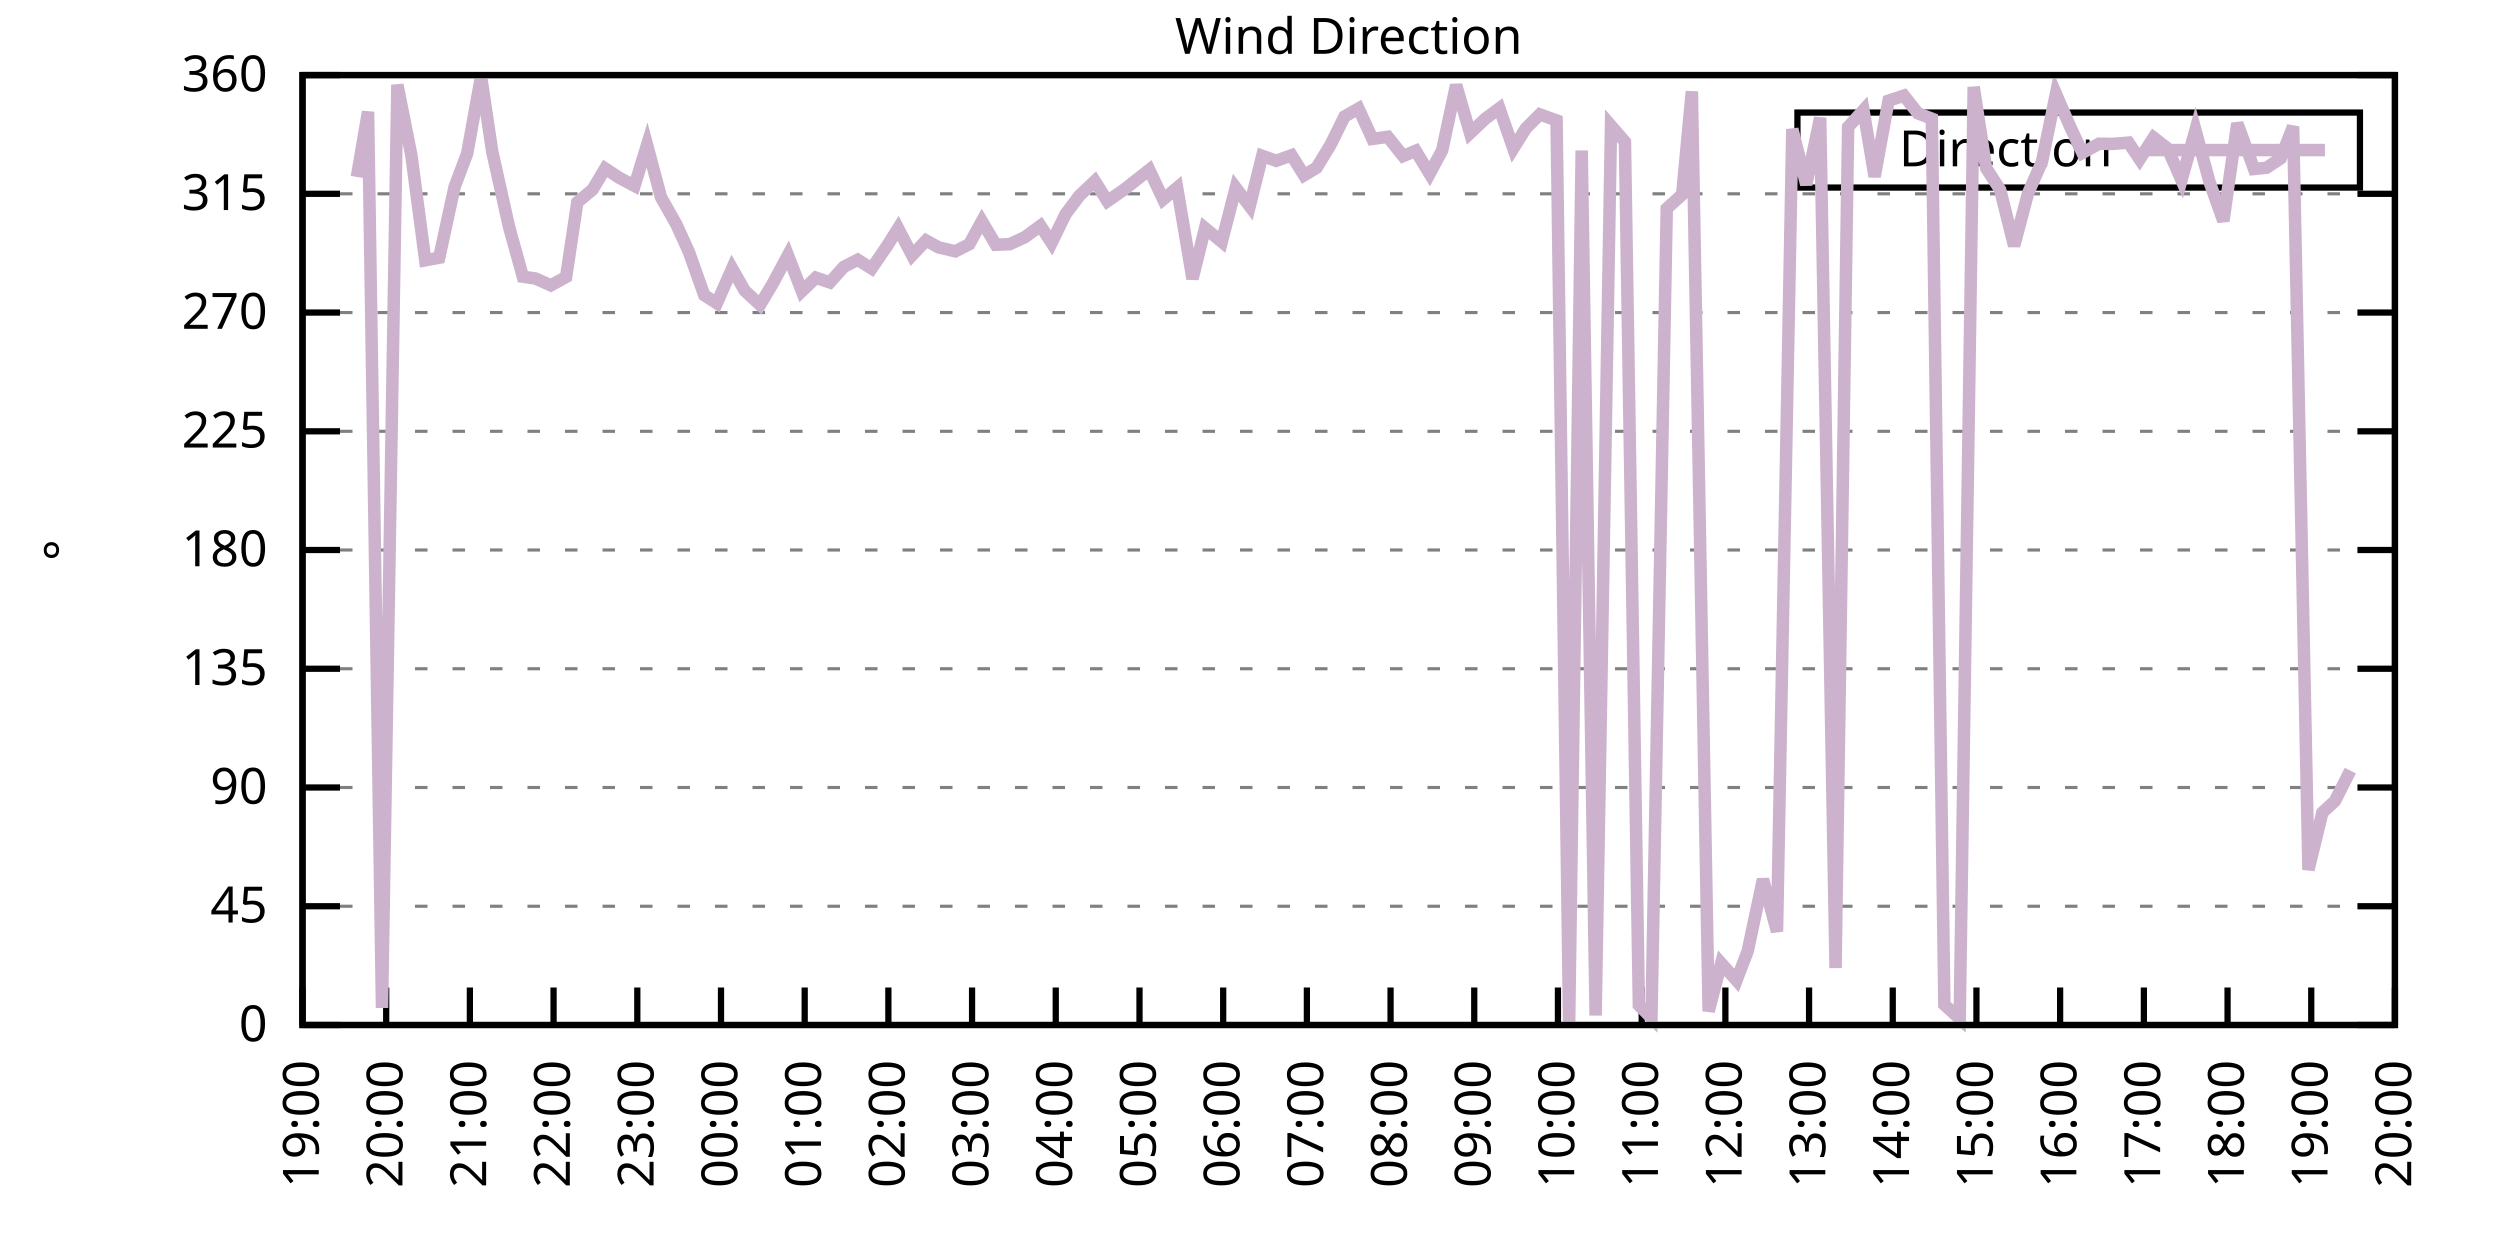
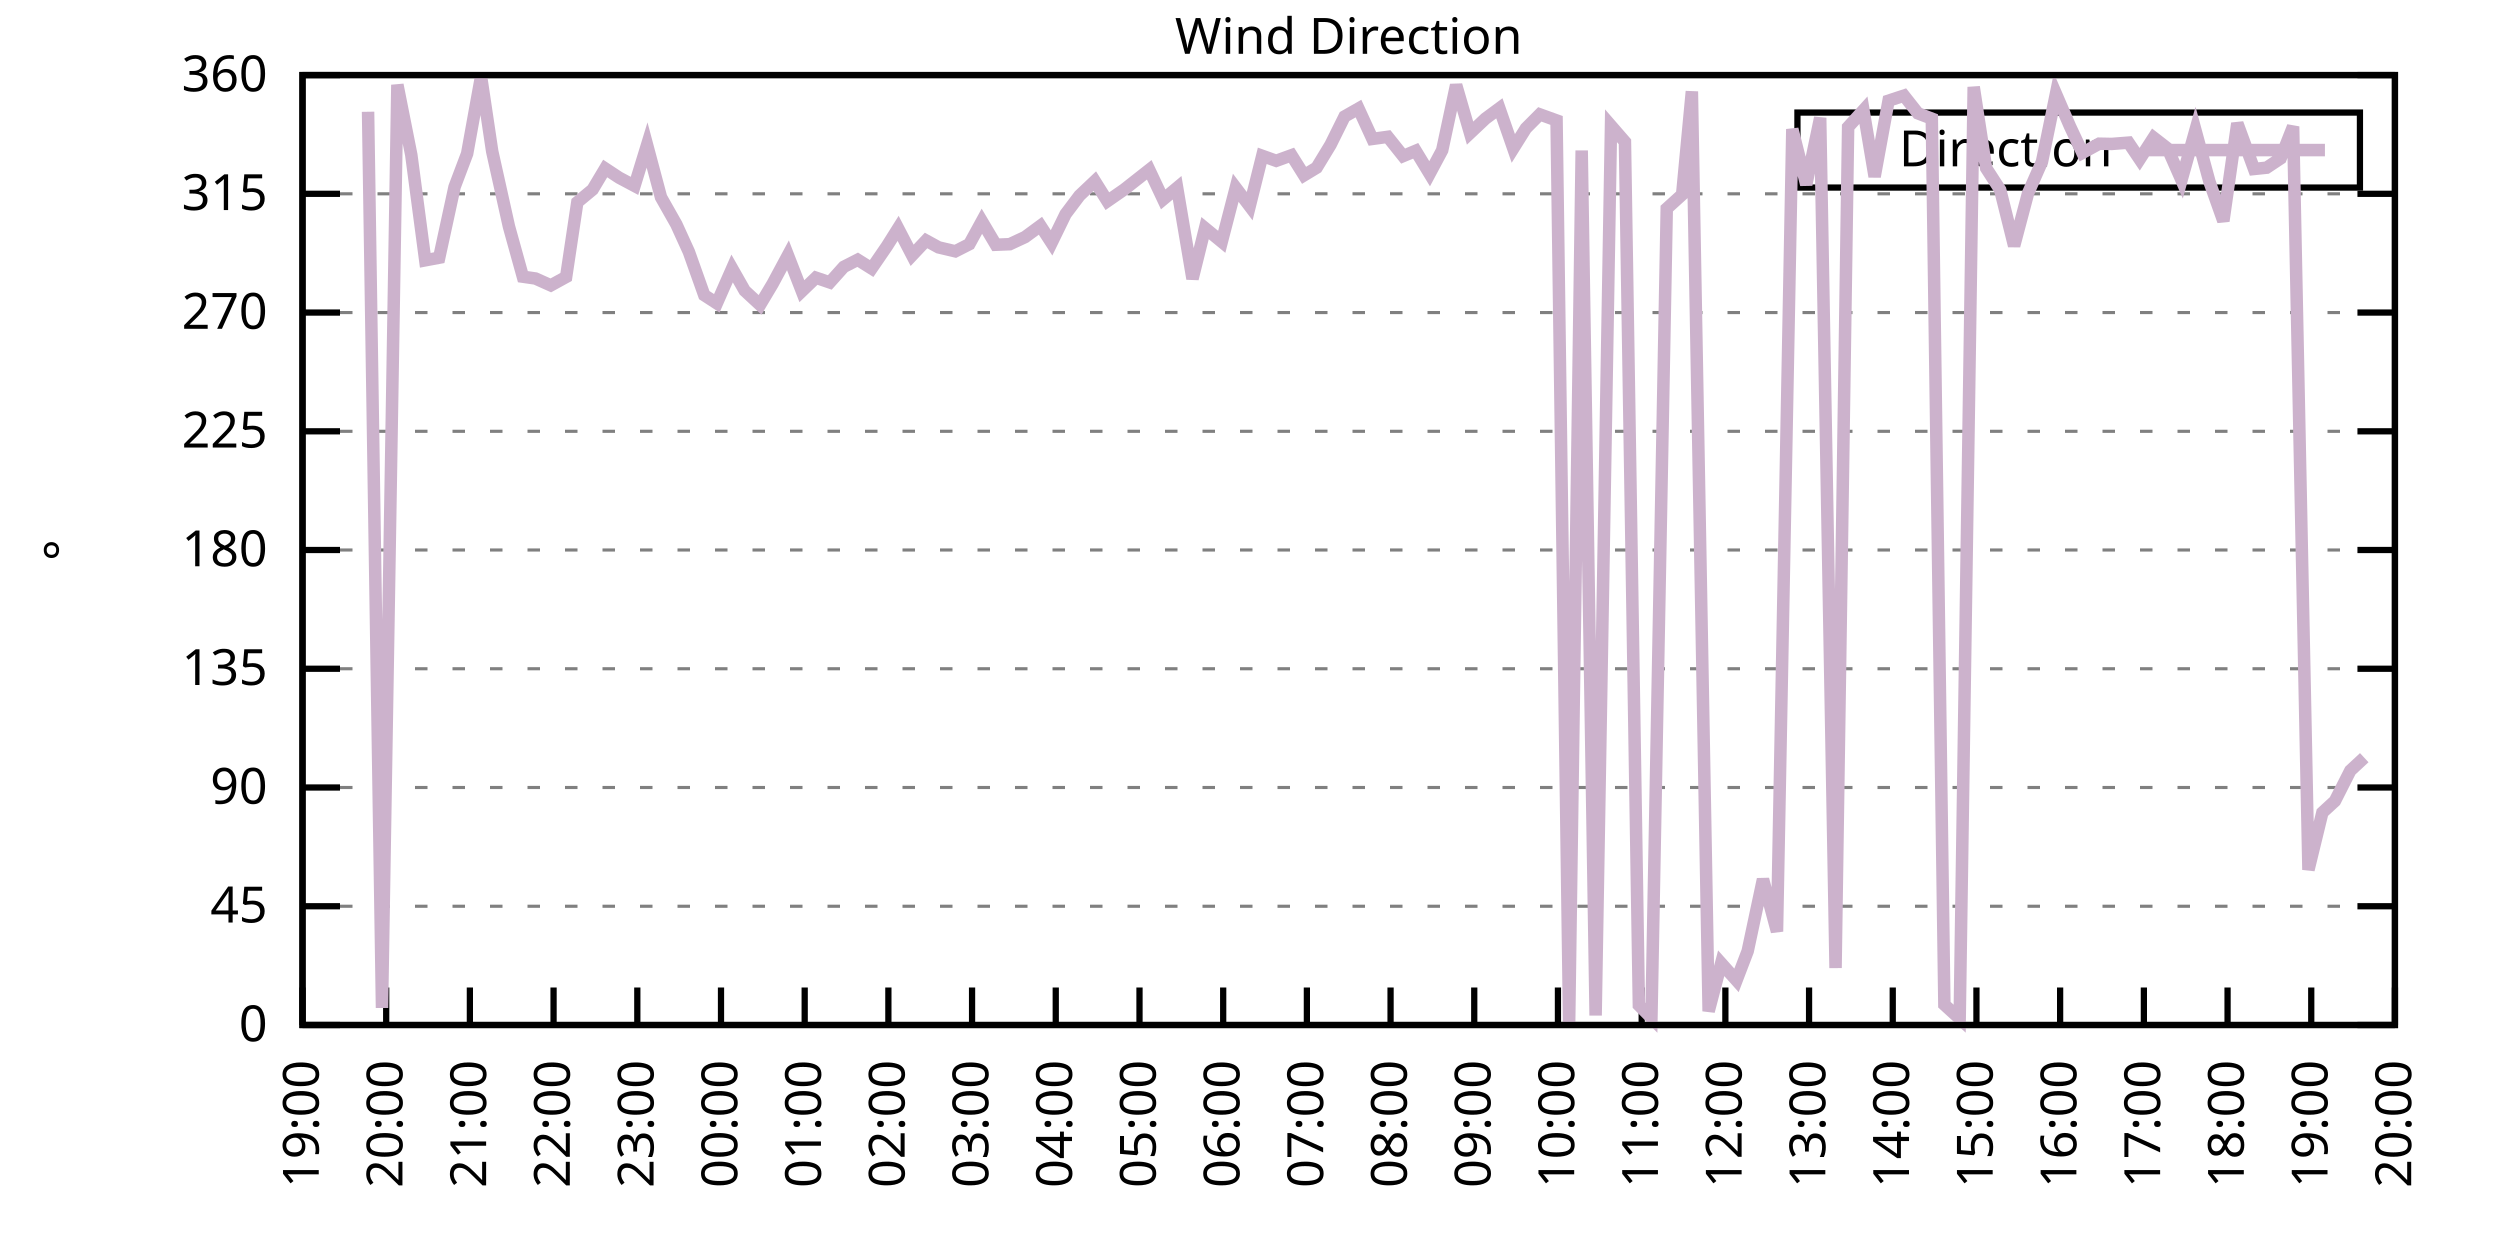
<svg xmlns="http://www.w3.org/2000/svg" xmlns:xlink="http://www.w3.org/1999/xlink" width="400" height="200" viewBox="0 0 400 200">
  <g id="gnuplot_canvas">
    <rect x="0" y="0" width="400" height="200" fill="none" />
    <defs>
      <circle id="gpDot" r="0.5" stroke-width="0.5" stroke="currentColor" />
      <path id="gpPt0" stroke-width="0.333" stroke="currentColor" d="M-1,0 h2 M0,-1 v2" />
      <path id="gpPt1" stroke-width="0.333" stroke="currentColor" d="M-1,-1 L1,1 M1,-1 L-1,1" />
      <path id="gpPt2" stroke-width="0.333" stroke="currentColor" d="M-1,0 L1,0 M0,-1 L0,1 M-1,-1 L1,1 M-1,1 L1,-1" />
      <rect id="gpPt3" stroke-width="0.333" stroke="currentColor" x="-1" y="-1" width="2" height="2" />
      <rect id="gpPt4" stroke-width="0.333" stroke="currentColor" fill="currentColor" x="-1" y="-1" width="2" height="2" />
      <circle id="gpPt5" stroke-width="0.333" stroke="currentColor" cx="0" cy="0" r="1" />
      <use xlink:href="#gpPt5" id="gpPt6" fill="currentColor" stroke="none" />
      <path id="gpPt7" stroke-width="0.333" stroke="currentColor" d="M0,-1.33 L-1.33,0.67 L1.33,0.67 z" />
      <use xlink:href="#gpPt7" id="gpPt8" fill="currentColor" stroke="none" />
      <use xlink:href="#gpPt7" id="gpPt9" stroke="currentColor" transform="rotate(180)" />
      <use xlink:href="#gpPt9" id="gpPt10" fill="currentColor" stroke="none" />
      <use xlink:href="#gpPt3" id="gpPt11" stroke="currentColor" transform="rotate(45)" />
      <use xlink:href="#gpPt11" id="gpPt12" fill="currentColor" stroke="none" />
      <path id="gpPt13" stroke-width="0.333" stroke="currentColor" d="M0,1.330 L1.265,0.411 L0.782,-1.067 L-0.782,-1.076 L-1.265,0.411 z" />
      <use xlink:href="#gpPt13" id="gpPt14" fill="currentColor" stroke="none" />
      <filter id="textbox" filterUnits="objectBoundingBox" x="0" y="0" height="1" width="1">
        <feFlood flood-color="white" flood-opacity="1" result="bgnd" />
        <feComposite in="SourceGraphic" in2="bgnd" operator="atop" />
      </filter>
      <filter id="greybox" filterUnits="objectBoundingBox" x="0" y="0" height="1" width="1">
        <feFlood flood-color="lightgrey" flood-opacity="1" result="grey" />
        <feComposite in="SourceGraphic" in2="grey" operator="atop" />
      </filter>
    </defs>
    <g fill="none" color="white" stroke="currentColor" stroke-width="1.00" stroke-linecap="butt" stroke-linejoin="miter">
</g>
    <g fill="none" color="black" stroke="currentColor" stroke-width="1.00" stroke-linecap="butt" stroke-linejoin="miter">
      <g stroke="none" shape-rendering="crispEdges">
        <polygon fill="rgb(255, 255, 255)" points="48.40,164.00 383.18,164.00 383.18,12.02 48.40,12.02 " />
      </g>
    </g>
    <g fill="none" color="black" stroke="currentColor" stroke-width="1.00" stroke-linecap="butt" stroke-linejoin="miter">
</g>
    <g fill="none" color="black" stroke="black" stroke-width="0.50" stroke-linecap="butt" stroke-linejoin="miter">
</g>
    <g fill="none" color="gray" stroke="currentColor" stroke-width="0.50" stroke-linecap="butt" stroke-linejoin="miter">
      <path stroke="gray" stroke-dasharray="2,4" class="gridline" d="M48.40,164.00 L383.19,164.00  " />
    </g>
    <g fill="none" color="gray" stroke="gray" stroke-width="1.00" stroke-linecap="butt" stroke-linejoin="miter">
</g>
    <g fill="none" color="black" stroke="currentColor" stroke-width="1.00" stroke-linecap="butt" stroke-linejoin="miter">
      <path stroke="black" d="M48.40,164.00 L54.40,164.00 M383.19,164.00 L377.19,164.00  " />
      <g transform="translate(42.80,166.60)" stroke="none" fill="black" font-family="Sans" font-size="8.00" text-anchor="end">
        <text>
          <tspan font-family="Sans"> 0</tspan>
        </text>
      </g>
    </g>
    <g fill="none" color="black" stroke="currentColor" stroke-width="1.00" stroke-linecap="butt" stroke-linejoin="miter">
</g>
    <g fill="none" color="black" stroke="black" stroke-width="0.50" stroke-linecap="butt" stroke-linejoin="miter">
</g>
    <g fill="none" color="gray" stroke="currentColor" stroke-width="0.50" stroke-linecap="butt" stroke-linejoin="miter">
      <path stroke="gray" stroke-dasharray="2,4" class="gridline" d="M48.40,145.00 L383.19,145.00  " />
    </g>
    <g fill="none" color="gray" stroke="gray" stroke-width="1.00" stroke-linecap="butt" stroke-linejoin="miter">
</g>
    <g fill="none" color="black" stroke="currentColor" stroke-width="1.00" stroke-linecap="butt" stroke-linejoin="miter">
      <path stroke="black" d="M48.40,145.00 L54.40,145.00 M383.19,145.00 L377.19,145.00  " />
      <g transform="translate(42.80,147.60)" stroke="none" fill="black" font-family="Sans" font-size="8.00" text-anchor="end">
        <text>
          <tspan font-family="Sans"> 45</tspan>
        </text>
      </g>
    </g>
    <g fill="none" color="black" stroke="currentColor" stroke-width="1.00" stroke-linecap="butt" stroke-linejoin="miter">
</g>
    <g fill="none" color="black" stroke="black" stroke-width="0.50" stroke-linecap="butt" stroke-linejoin="miter">
</g>
    <g fill="none" color="gray" stroke="currentColor" stroke-width="0.50" stroke-linecap="butt" stroke-linejoin="miter">
      <path stroke="gray" stroke-dasharray="2,4" class="gridline" d="M48.40,126.00 L383.19,126.00  " />
    </g>
    <g fill="none" color="gray" stroke="gray" stroke-width="1.00" stroke-linecap="butt" stroke-linejoin="miter">
</g>
    <g fill="none" color="black" stroke="currentColor" stroke-width="1.00" stroke-linecap="butt" stroke-linejoin="miter">
      <path stroke="black" d="M48.40,126.00 L54.40,126.00 M383.19,126.00 L377.19,126.00  " />
      <g transform="translate(42.80,128.60)" stroke="none" fill="black" font-family="Sans" font-size="8.00" text-anchor="end">
        <text>
          <tspan font-family="Sans"> 90</tspan>
        </text>
      </g>
    </g>
    <g fill="none" color="black" stroke="currentColor" stroke-width="1.00" stroke-linecap="butt" stroke-linejoin="miter">
</g>
    <g fill="none" color="black" stroke="black" stroke-width="0.50" stroke-linecap="butt" stroke-linejoin="miter">
</g>
    <g fill="none" color="gray" stroke="currentColor" stroke-width="0.50" stroke-linecap="butt" stroke-linejoin="miter">
      <path stroke="gray" stroke-dasharray="2,4" class="gridline" d="M48.40,107.00 L383.19,107.00  " />
    </g>
    <g fill="none" color="gray" stroke="gray" stroke-width="1.00" stroke-linecap="butt" stroke-linejoin="miter">
</g>
    <g fill="none" color="black" stroke="currentColor" stroke-width="1.00" stroke-linecap="butt" stroke-linejoin="miter">
      <path stroke="black" d="M48.40,107.00 L54.40,107.00 M383.19,107.00 L377.19,107.00  " />
      <g transform="translate(42.80,109.60)" stroke="none" fill="black" font-family="Sans" font-size="8.00" text-anchor="end">
        <text>
          <tspan font-family="Sans"> 135</tspan>
        </text>
      </g>
    </g>
    <g fill="none" color="black" stroke="currentColor" stroke-width="1.00" stroke-linecap="butt" stroke-linejoin="miter">
</g>
    <g fill="none" color="black" stroke="black" stroke-width="0.50" stroke-linecap="butt" stroke-linejoin="miter">
</g>
    <g fill="none" color="gray" stroke="currentColor" stroke-width="0.50" stroke-linecap="butt" stroke-linejoin="miter">
      <path stroke="gray" stroke-dasharray="2,4" class="gridline" d="M48.40,88.00 L383.19,88.00  " />
    </g>
    <g fill="none" color="gray" stroke="gray" stroke-width="1.00" stroke-linecap="butt" stroke-linejoin="miter">
</g>
    <g fill="none" color="black" stroke="currentColor" stroke-width="1.00" stroke-linecap="butt" stroke-linejoin="miter">
      <path stroke="black" d="M48.40,88.00 L54.40,88.00 M383.19,88.00 L377.19,88.00  " />
      <g transform="translate(42.80,90.60)" stroke="none" fill="black" font-family="Sans" font-size="8.00" text-anchor="end">
        <text>
          <tspan font-family="Sans"> 180</tspan>
        </text>
      </g>
    </g>
    <g fill="none" color="black" stroke="currentColor" stroke-width="1.00" stroke-linecap="butt" stroke-linejoin="miter">
</g>
    <g fill="none" color="black" stroke="black" stroke-width="0.50" stroke-linecap="butt" stroke-linejoin="miter">
</g>
    <g fill="none" color="gray" stroke="currentColor" stroke-width="0.50" stroke-linecap="butt" stroke-linejoin="miter">
      <path stroke="gray" stroke-dasharray="2,4" class="gridline" d="M48.40,69.01 L383.19,69.01  " />
    </g>
    <g fill="none" color="gray" stroke="gray" stroke-width="1.00" stroke-linecap="butt" stroke-linejoin="miter">
</g>
    <g fill="none" color="black" stroke="currentColor" stroke-width="1.00" stroke-linecap="butt" stroke-linejoin="miter">
      <path stroke="black" d="M48.40,69.01 L54.40,69.01 M383.19,69.01 L377.19,69.01  " />
      <g transform="translate(42.80,71.61)" stroke="none" fill="black" font-family="Sans" font-size="8.00" text-anchor="end">
        <text>
          <tspan font-family="Sans"> 225</tspan>
        </text>
      </g>
    </g>
    <g fill="none" color="black" stroke="currentColor" stroke-width="1.00" stroke-linecap="butt" stroke-linejoin="miter">
</g>
    <g fill="none" color="black" stroke="black" stroke-width="0.50" stroke-linecap="butt" stroke-linejoin="miter">
</g>
    <g fill="none" color="gray" stroke="currentColor" stroke-width="0.50" stroke-linecap="butt" stroke-linejoin="miter">
      <path stroke="gray" stroke-dasharray="2,4" class="gridline" d="M48.40,50.01 L383.19,50.01  " />
    </g>
    <g fill="none" color="gray" stroke="gray" stroke-width="1.00" stroke-linecap="butt" stroke-linejoin="miter">
</g>
    <g fill="none" color="black" stroke="currentColor" stroke-width="1.00" stroke-linecap="butt" stroke-linejoin="miter">
      <path stroke="black" d="M48.40,50.01 L54.40,50.01 M383.19,50.01 L377.19,50.01  " />
      <g transform="translate(42.80,52.61)" stroke="none" fill="black" font-family="Sans" font-size="8.00" text-anchor="end">
        <text>
          <tspan font-family="Sans"> 270</tspan>
        </text>
      </g>
    </g>
    <g fill="none" color="black" stroke="currentColor" stroke-width="1.00" stroke-linecap="butt" stroke-linejoin="miter">
</g>
    <g fill="none" color="black" stroke="black" stroke-width="0.50" stroke-linecap="butt" stroke-linejoin="miter">
</g>
    <g fill="none" color="gray" stroke="currentColor" stroke-width="0.50" stroke-linecap="butt" stroke-linejoin="miter">
      <path stroke="gray" stroke-dasharray="2,4" class="gridline" d="M48.40,31.01 L383.19,31.01  " />
    </g>
    <g fill="none" color="gray" stroke="gray" stroke-width="1.00" stroke-linecap="butt" stroke-linejoin="miter">
</g>
    <g fill="none" color="black" stroke="currentColor" stroke-width="1.00" stroke-linecap="butt" stroke-linejoin="miter">
      <path stroke="black" d="M48.40,31.01 L54.40,31.01 M383.19,31.01 L377.19,31.01  " />
      <g transform="translate(42.80,33.61)" stroke="none" fill="black" font-family="Sans" font-size="8.00" text-anchor="end">
        <text>
          <tspan font-family="Sans"> 315</tspan>
        </text>
      </g>
    </g>
    <g fill="none" color="black" stroke="currentColor" stroke-width="1.00" stroke-linecap="butt" stroke-linejoin="miter">
</g>
    <g fill="none" color="black" stroke="black" stroke-width="0.50" stroke-linecap="butt" stroke-linejoin="miter">
</g>
    <g fill="none" color="gray" stroke="currentColor" stroke-width="0.50" stroke-linecap="butt" stroke-linejoin="miter">
      <path stroke="gray" stroke-dasharray="2,4" class="gridline" d="M48.40,12.01 L383.19,12.01  " />
    </g>
    <g fill="none" color="gray" stroke="gray" stroke-width="1.00" stroke-linecap="butt" stroke-linejoin="miter">
</g>
    <g fill="none" color="black" stroke="currentColor" stroke-width="1.00" stroke-linecap="butt" stroke-linejoin="miter">
      <path stroke="black" d="M48.40,12.01 L54.40,12.01 M383.19,12.01 L377.19,12.01  " />
      <g transform="translate(42.80,14.61)" stroke="none" fill="black" font-family="Sans" font-size="8.00" text-anchor="end">
        <text>
          <tspan font-family="Sans"> 360</tspan>
        </text>
      </g>
    </g>
    <g fill="none" color="black" stroke="currentColor" stroke-width="1.00" stroke-linecap="butt" stroke-linejoin="miter">
      <path stroke="black" d="M48.40,164.00 L48.40,158.00  " />
      <g transform="translate(51.00,169.60) rotate(270.00)" stroke="none" fill="black" font-family="Sans" font-size="8.00" text-anchor="end">
        <text>
          <tspan font-family="Sans">19:00</tspan>
        </text>
      </g>
    </g>
    <g fill="none" color="black" stroke="currentColor" stroke-width="1.00" stroke-linecap="butt" stroke-linejoin="miter">
      <path stroke="black" d="M61.79,164.00 L61.79,158.00  " />
      <g transform="translate(64.39,169.60) rotate(270.00)" stroke="none" fill="black" font-family="Sans" font-size="8.00" text-anchor="end">
        <text>
          <tspan font-family="Sans">20:00</tspan>
        </text>
      </g>
    </g>
    <g fill="none" color="black" stroke="currentColor" stroke-width="1.00" stroke-linecap="butt" stroke-linejoin="miter">
      <path stroke="black" d="M75.18,164.00 L75.18,158.00  " />
      <g transform="translate(77.78,169.60) rotate(270.00)" stroke="none" fill="black" font-family="Sans" font-size="8.00" text-anchor="end">
        <text>
          <tspan font-family="Sans">21:00</tspan>
        </text>
      </g>
    </g>
    <g fill="none" color="black" stroke="currentColor" stroke-width="1.00" stroke-linecap="butt" stroke-linejoin="miter">
      <path stroke="black" d="M88.57,164.00 L88.57,158.00  " />
      <g transform="translate(91.17,169.60) rotate(270.00)" stroke="none" fill="black" font-family="Sans" font-size="8.00" text-anchor="end">
        <text>
          <tspan font-family="Sans">22:00</tspan>
        </text>
      </g>
    </g>
    <g fill="none" color="black" stroke="currentColor" stroke-width="1.00" stroke-linecap="butt" stroke-linejoin="miter">
      <path stroke="black" d="M101.97,164.00 L101.97,158.00  " />
      <g transform="translate(104.57,169.60) rotate(270.00)" stroke="none" fill="black" font-family="Sans" font-size="8.00" text-anchor="end">
        <text>
          <tspan font-family="Sans">23:00</tspan>
        </text>
      </g>
    </g>
    <g fill="none" color="black" stroke="currentColor" stroke-width="1.00" stroke-linecap="butt" stroke-linejoin="miter">
      <path stroke="black" d="M115.36,164.00 L115.36,158.00  " />
      <g transform="translate(117.96,169.60) rotate(270.00)" stroke="none" fill="black" font-family="Sans" font-size="8.00" text-anchor="end">
        <text>
          <tspan font-family="Sans">00:00</tspan>
        </text>
      </g>
    </g>
    <g fill="none" color="black" stroke="currentColor" stroke-width="1.00" stroke-linecap="butt" stroke-linejoin="miter">
      <path stroke="black" d="M128.75,164.00 L128.75,158.00  " />
      <g transform="translate(131.35,169.60) rotate(270.00)" stroke="none" fill="black" font-family="Sans" font-size="8.00" text-anchor="end">
        <text>
          <tspan font-family="Sans">01:00</tspan>
        </text>
      </g>
    </g>
    <g fill="none" color="black" stroke="currentColor" stroke-width="1.00" stroke-linecap="butt" stroke-linejoin="miter">
      <path stroke="black" d="M142.14,164.00 L142.14,158.00  " />
      <g transform="translate(144.74,169.60) rotate(270.00)" stroke="none" fill="black" font-family="Sans" font-size="8.00" text-anchor="end">
        <text>
          <tspan font-family="Sans">02:00</tspan>
        </text>
      </g>
    </g>
    <g fill="none" color="black" stroke="currentColor" stroke-width="1.00" stroke-linecap="butt" stroke-linejoin="miter">
      <path stroke="black" d="M155.53,164.00 L155.53,158.00  " />
      <g transform="translate(158.13,169.60) rotate(270.00)" stroke="none" fill="black" font-family="Sans" font-size="8.00" text-anchor="end">
        <text>
          <tspan font-family="Sans">03:00</tspan>
        </text>
      </g>
    </g>
    <g fill="none" color="black" stroke="currentColor" stroke-width="1.00" stroke-linecap="butt" stroke-linejoin="miter">
      <path stroke="black" d="M168.92,164.00 L168.92,158.00  " />
      <g transform="translate(171.52,169.60) rotate(270.00)" stroke="none" fill="black" font-family="Sans" font-size="8.00" text-anchor="end">
        <text>
          <tspan font-family="Sans">04:00</tspan>
        </text>
      </g>
    </g>
    <g fill="none" color="black" stroke="currentColor" stroke-width="1.00" stroke-linecap="butt" stroke-linejoin="miter">
      <path stroke="black" d="M182.32,164.00 L182.32,158.00  " />
      <g transform="translate(184.92,169.60) rotate(270.00)" stroke="none" fill="black" font-family="Sans" font-size="8.00" text-anchor="end">
        <text>
          <tspan font-family="Sans">05:00</tspan>
        </text>
      </g>
    </g>
    <g fill="none" color="black" stroke="currentColor" stroke-width="1.00" stroke-linecap="butt" stroke-linejoin="miter">
      <path stroke="black" d="M195.71,164.00 L195.71,158.00  " />
      <g transform="translate(198.31,169.60) rotate(270.00)" stroke="none" fill="black" font-family="Sans" font-size="8.00" text-anchor="end">
        <text>
          <tspan font-family="Sans">06:00</tspan>
        </text>
      </g>
    </g>
    <g fill="none" color="black" stroke="currentColor" stroke-width="1.00" stroke-linecap="butt" stroke-linejoin="miter">
      <path stroke="black" d="M209.10,164.00 L209.10,158.00  " />
      <g transform="translate(211.70,169.60) rotate(270.00)" stroke="none" fill="black" font-family="Sans" font-size="8.00" text-anchor="end">
        <text>
          <tspan font-family="Sans">07:00</tspan>
        </text>
      </g>
    </g>
    <g fill="none" color="black" stroke="currentColor" stroke-width="1.00" stroke-linecap="butt" stroke-linejoin="miter">
      <path stroke="black" d="M222.49,164.00 L222.49,158.00  " />
      <g transform="translate(225.09,169.60) rotate(270.00)" stroke="none" fill="black" font-family="Sans" font-size="8.00" text-anchor="end">
        <text>
          <tspan font-family="Sans">08:00</tspan>
        </text>
      </g>
    </g>
    <g fill="none" color="black" stroke="currentColor" stroke-width="1.00" stroke-linecap="butt" stroke-linejoin="miter">
      <path stroke="black" d="M235.88,164.00 L235.88,158.00  " />
      <g transform="translate(238.48,169.60) rotate(270.00)" stroke="none" fill="black" font-family="Sans" font-size="8.00" text-anchor="end">
        <text>
          <tspan font-family="Sans">09:00</tspan>
        </text>
      </g>
    </g>
    <g fill="none" color="black" stroke="currentColor" stroke-width="1.00" stroke-linecap="butt" stroke-linejoin="miter">
      <path stroke="black" d="M249.27,164.00 L249.27,158.00  " />
      <g transform="translate(251.87,169.60) rotate(270.00)" stroke="none" fill="black" font-family="Sans" font-size="8.00" text-anchor="end">
        <text>
          <tspan font-family="Sans">10:00</tspan>
        </text>
      </g>
    </g>
    <g fill="none" color="black" stroke="currentColor" stroke-width="1.00" stroke-linecap="butt" stroke-linejoin="miter">
      <path stroke="black" d="M262.67,164.00 L262.67,158.00  " />
      <g transform="translate(265.27,169.60) rotate(270.00)" stroke="none" fill="black" font-family="Sans" font-size="8.00" text-anchor="end">
        <text>
          <tspan font-family="Sans">11:00</tspan>
        </text>
      </g>
    </g>
    <g fill="none" color="black" stroke="currentColor" stroke-width="1.00" stroke-linecap="butt" stroke-linejoin="miter">
      <path stroke="black" d="M276.06,164.00 L276.06,158.00  " />
      <g transform="translate(278.66,169.60) rotate(270.00)" stroke="none" fill="black" font-family="Sans" font-size="8.00" text-anchor="end">
        <text>
          <tspan font-family="Sans">12:00</tspan>
        </text>
      </g>
    </g>
    <g fill="none" color="black" stroke="currentColor" stroke-width="1.00" stroke-linecap="butt" stroke-linejoin="miter">
      <path stroke="black" d="M289.45,164.00 L289.45,158.00  " />
      <g transform="translate(292.05,169.60) rotate(270.00)" stroke="none" fill="black" font-family="Sans" font-size="8.00" text-anchor="end">
        <text>
          <tspan font-family="Sans">13:00</tspan>
        </text>
      </g>
    </g>
    <g fill="none" color="black" stroke="currentColor" stroke-width="1.00" stroke-linecap="butt" stroke-linejoin="miter">
      <path stroke="black" d="M302.84,164.00 L302.84,158.00  " />
      <g transform="translate(305.44,169.60) rotate(270.00)" stroke="none" fill="black" font-family="Sans" font-size="8.00" text-anchor="end">
        <text>
          <tspan font-family="Sans">14:00</tspan>
        </text>
      </g>
    </g>
    <g fill="none" color="black" stroke="currentColor" stroke-width="1.00" stroke-linecap="butt" stroke-linejoin="miter">
      <path stroke="black" d="M316.23,164.00 L316.23,158.00  " />
      <g transform="translate(318.83,169.60) rotate(270.00)" stroke="none" fill="black" font-family="Sans" font-size="8.00" text-anchor="end">
        <text>
          <tspan font-family="Sans">15:00</tspan>
        </text>
      </g>
    </g>
    <g fill="none" color="black" stroke="currentColor" stroke-width="1.00" stroke-linecap="butt" stroke-linejoin="miter">
      <path stroke="black" d="M329.62,164.00 L329.62,158.00  " />
      <g transform="translate(332.22,169.60) rotate(270.00)" stroke="none" fill="black" font-family="Sans" font-size="8.00" text-anchor="end">
        <text>
          <tspan font-family="Sans">16:00</tspan>
        </text>
      </g>
    </g>
    <g fill="none" color="black" stroke="currentColor" stroke-width="1.00" stroke-linecap="butt" stroke-linejoin="miter">
      <path stroke="black" d="M343.02,164.00 L343.02,158.00  " />
      <g transform="translate(345.62,169.60) rotate(270.00)" stroke="none" fill="black" font-family="Sans" font-size="8.00" text-anchor="end">
        <text>
          <tspan font-family="Sans">17:00</tspan>
        </text>
      </g>
    </g>
    <g fill="none" color="black" stroke="currentColor" stroke-width="1.00" stroke-linecap="butt" stroke-linejoin="miter">
      <path stroke="black" d="M356.41,164.00 L356.41,158.00  " />
      <g transform="translate(359.01,169.60) rotate(270.00)" stroke="none" fill="black" font-family="Sans" font-size="8.00" text-anchor="end">
        <text>
          <tspan font-family="Sans">18:00</tspan>
        </text>
      </g>
    </g>
    <g fill="none" color="black" stroke="currentColor" stroke-width="1.00" stroke-linecap="butt" stroke-linejoin="miter">
      <path stroke="black" d="M369.80,164.00 L369.80,158.00  " />
      <g transform="translate(372.40,169.60) rotate(270.00)" stroke="none" fill="black" font-family="Sans" font-size="8.00" text-anchor="end">
        <text>
          <tspan font-family="Sans">19:00</tspan>
        </text>
      </g>
    </g>
    <g fill="none" color="black" stroke="currentColor" stroke-width="1.00" stroke-linecap="butt" stroke-linejoin="miter">
      <path stroke="black" d="M383.19,164.00 L383.19,158.00  " />
      <g transform="translate(385.79,169.60) rotate(270.00)" stroke="none" fill="black" font-family="Sans" font-size="8.00" text-anchor="end">
        <text>
          <tspan font-family="Sans">20:00</tspan>
        </text>
      </g>
    </g>
    <g fill="none" color="black" stroke="currentColor" stroke-width="1.00" stroke-linecap="butt" stroke-linejoin="miter">
</g>
    <g fill="none" color="black" stroke="currentColor" stroke-width="1.00" stroke-linecap="butt" stroke-linejoin="miter">
      <path stroke="black" d="M48.40,12.01 L48.40,164.00 L383.19,164.00 L383.19,12.01 L48.40,12.01 Z  " />
    </g>
    <g fill="none" color="black" stroke="currentColor" stroke-width="1.00" stroke-linecap="butt" stroke-linejoin="miter">
</g>
    <g fill="none" color="black" stroke="currentColor" stroke-width="1.00" stroke-linecap="butt" stroke-linejoin="miter">
      <path stroke="black" d="M287.59,30.01 L287.59,18.01 L377.59,18.01 L377.59,30.01 L287.59,30.01 Z  " />
    </g>
    <g id="Wind_direction_plot_1">
      <g fill="none" color="white" stroke="black" stroke-width="2.00" stroke-linecap="butt" stroke-linejoin="miter">
</g>
      <g fill="none" color="black" stroke="currentColor" stroke-width="2.00" stroke-linecap="butt" stroke-linejoin="miter">
        <g transform="translate(337.99,26.61)" stroke="none" fill="black" font-family="Sans" font-size="8.00" text-anchor="end">
          <text>
            <tspan font-family="Sans">Direction</tspan>
          </text>
        </g>
      </g>
      <g fill="none" color="black" stroke="currentColor" stroke-width="2.00" stroke-linecap="butt" stroke-linejoin="miter">
-         <path stroke="rgb(204, 178, 204)" d="M343.59,24.01 L371.99,24.01 M57.10,28.31 L58.89,17.88 L61.12,161.26 L63.58,13.57 L65.81,24.80 L68.04,41.65   L70.27,41.23 L72.73,29.91 L74.74,24.59 L76.97,12.26 L78.75,24.21 L81.43,36.24 L83.66,44.27 L85.67,44.56   L88.13,45.66 L90.58,44.31 L92.37,32.36 L94.82,30.33 L96.83,26.96 L99.06,28.43 L101.52,29.74 L103.53,23.20   L105.76,31.56 L108.22,35.91 L110.22,40.30 L112.68,47.22 L114.69,48.53 L117.14,42.96 L119.15,46.50 L121.61,48.78   L123.62,45.41 L126.07,40.85 L128.30,46.59 L130.54,44.43 L132.77,45.19 L135.00,42.70 L137.23,41.56 L139.46,42.96   L141.92,39.37 L143.70,36.54 L145.94,40.85 L148.17,38.48 L150.18,39.58 L152.85,40.21 L155.09,39.07 L157.10,35.40   L159.33,39.16 L161.56,39.07 L164.01,37.93 L166.47,36.12 L168.25,38.86 L170.49,34.26 L172.72,31.30 L175.17,28.98   L177.18,32.19 L179.86,30.33 L183.88,27.17 L186.11,31.90 L188.34,30.04 L190.80,44.60 L192.81,36.50 L195.48,38.69   L197.72,30.04 L199.95,32.99 L201.96,24.93 L204.19,25.73 L206.64,24.84 L208.65,28.05 L210.66,26.83 L212.89,23.16   L215.13,18.64 L217.36,17.37 L219.59,22.23 L222.04,21.89 L224.50,24.97 L226.51,24.13 L228.74,27.80 L230.75,24.04   L232.98,13.61 L235.21,21.30 L237.67,18.98 L239.90,17.33 L242.13,23.75 L244.14,20.54 L246.37,18.30 L249.05,19.27   L251.06,163.87 L253.07,24.08 L255.30,162.48 L257.76,20.12 L259.99,22.69 L262.22,160.83 L264.23,162.86 L266.68,33.37   L269.14,31.14 L270.70,14.63 L273.38,161.80 L275.39,154.12 L277.84,156.86 L279.63,152.18 L282.08,140.69 L284.32,149.05   L286.77,20.66 L289.00,29.53 L291.23,18.85 L293.69,154.88 L295.70,20.33 L298.15,17.63 L299.94,28.26 L302.17,16.11   L304.63,15.30 L306.86,18.13 L309.09,18.98 L311.10,160.75 L313.55,162.99 L315.79,13.91 L317.79,26.91 L320.03,30.38   L322.26,39.33 L324.49,30.92 L326.72,25.86 L328.95,15.01 L331.19,20.20 L333.19,24.46 L335.87,22.99 L337.88,23.03   L340.56,22.82 L342.35,25.48 L344.58,22.02 L346.81,23.75 L349.04,28.81 L351.27,20.83 L353.51,29.07 L355.74,35.36   L357.97,19.74 L360.65,27.04 L362.66,26.83 L364.89,25.35 L366.90,20.24 L369.35,139.17 L371.58,130.01 L373.59,128.16   L376.05,123.30  " />
+         <path stroke="rgb(204, 178, 204)" d="M343.59,24.01 L371.99,24.01 M58.89,17.88 L61.12,161.26 L63.58,13.57 L65.81,24.80 L68.04,41.65 L70.27,41.23   L72.73,29.91 L74.74,24.59 L76.97,12.26 L78.75,24.21 L81.43,36.24 L83.66,44.27 L85.67,44.56 L88.13,45.66   L90.58,44.31 L92.37,32.36 L94.82,30.33 L96.83,26.96 L99.06,28.43 L101.52,29.74 L103.53,23.20 L105.76,31.56   L108.22,35.91 L110.22,40.30 L112.68,47.22 L114.69,48.53 L117.14,42.96 L119.15,46.50 L121.61,48.78 L123.62,45.41   L126.07,40.85 L128.30,46.59 L130.54,44.43 L132.77,45.19 L135.00,42.70 L137.23,41.56 L139.46,42.96 L141.92,39.37   L143.70,36.54 L145.94,40.85 L148.17,38.48 L150.18,39.58 L152.85,40.21 L155.09,39.07 L157.10,35.40 L159.33,39.16   L161.56,39.07 L164.01,37.93 L166.47,36.12 L168.25,38.86 L170.49,34.26 L172.72,31.30 L175.17,28.98 L177.18,32.19   L179.86,30.33 L183.88,27.17 L186.11,31.90 L188.34,30.04 L190.80,44.60 L192.81,36.50 L195.48,38.69 L197.72,30.04   L199.95,32.99 L201.96,24.93 L204.19,25.73 L206.64,24.84 L208.65,28.05 L210.66,26.83 L212.89,23.16 L215.13,18.64   L217.36,17.37 L219.59,22.23 L222.04,21.89 L224.50,24.97 L226.51,24.13 L228.74,27.80 L230.75,24.04 L232.98,13.61   L235.21,21.30 L237.67,18.98 L239.90,17.33 L242.13,23.75 L244.14,20.54 L246.37,18.30 L249.05,19.27 L251.06,163.87   L253.07,24.08 L255.30,162.48 L257.76,20.12 L259.99,22.69 L262.22,160.83 L264.23,162.86 L266.68,33.37 L269.14,31.14   L270.70,14.63 L273.38,161.80 L275.39,154.12 L277.84,156.86 L279.63,152.18 L282.08,140.69 L284.32,149.05 L286.77,20.66   L289.00,29.53 L291.23,18.85 L293.69,154.88 L295.70,20.33 L298.15,17.63 L299.94,28.26 L302.17,16.11 L304.63,15.30   L306.86,18.13 L309.09,18.98 L311.10,160.75 L313.55,162.99 L315.79,13.91 L317.79,26.91 L320.03,30.38 L322.26,39.33   L324.49,30.92 L326.72,25.86 L328.95,15.01 L331.19,20.20 L333.19,24.46 L335.87,22.99 L337.88,23.03 L340.56,22.82   L342.35,25.48 L344.58,22.02 L346.81,23.75 L349.04,28.81 L351.27,20.83 L353.51,29.07 L355.74,35.36 L357.97,19.74   L360.65,27.04 L362.66,26.83 L364.89,25.35 L366.90,20.24 L369.35,139.17 L371.58,130.01 L373.59,128.16 L376.05,123.30   L378.28,121.23  " />
      </g>
    </g>
    <g fill="none" color="black" stroke="currentColor" stroke-width="2.00" stroke-linecap="butt" stroke-linejoin="miter">
</g>
    <g fill="none" color="black" stroke="black" stroke-width="1.00" stroke-linecap="butt" stroke-linejoin="miter">
</g>
    <g fill="none" color="black" stroke="currentColor" stroke-width="1.00" stroke-linecap="butt" stroke-linejoin="miter">
      <path stroke="black" d="M48.40,12.01 L48.40,164.00 L383.19,164.00 L383.19,12.01 L48.40,12.01 Z  " />
      <g transform="translate(12.80,88.01) rotate(270.00)" stroke="none" fill="black" font-family="Sans" font-size="8.00" text-anchor="middle">
        <text>
          <tspan font-family="Sans">°</tspan>
        </text>
      </g>
    </g>
    <g fill="none" color="black" stroke="currentColor" stroke-width="1.00" stroke-linecap="butt" stroke-linejoin="miter">
</g>
    <g fill="none" color="black" stroke="currentColor" stroke-width="1.00" stroke-linecap="butt" stroke-linejoin="miter">
      <g transform="translate(215.79,8.61)" stroke="none" fill="black" font-family="Sans" font-size="8.00" text-anchor="middle">
        <text>
          <tspan font-family="Sans">Wind Direction</tspan>
        </text>
      </g>
    </g>
    <g fill="none" color="black" stroke="currentColor" stroke-width="1.00" stroke-linecap="butt" stroke-linejoin="miter">
</g>
  </g>
</svg>
